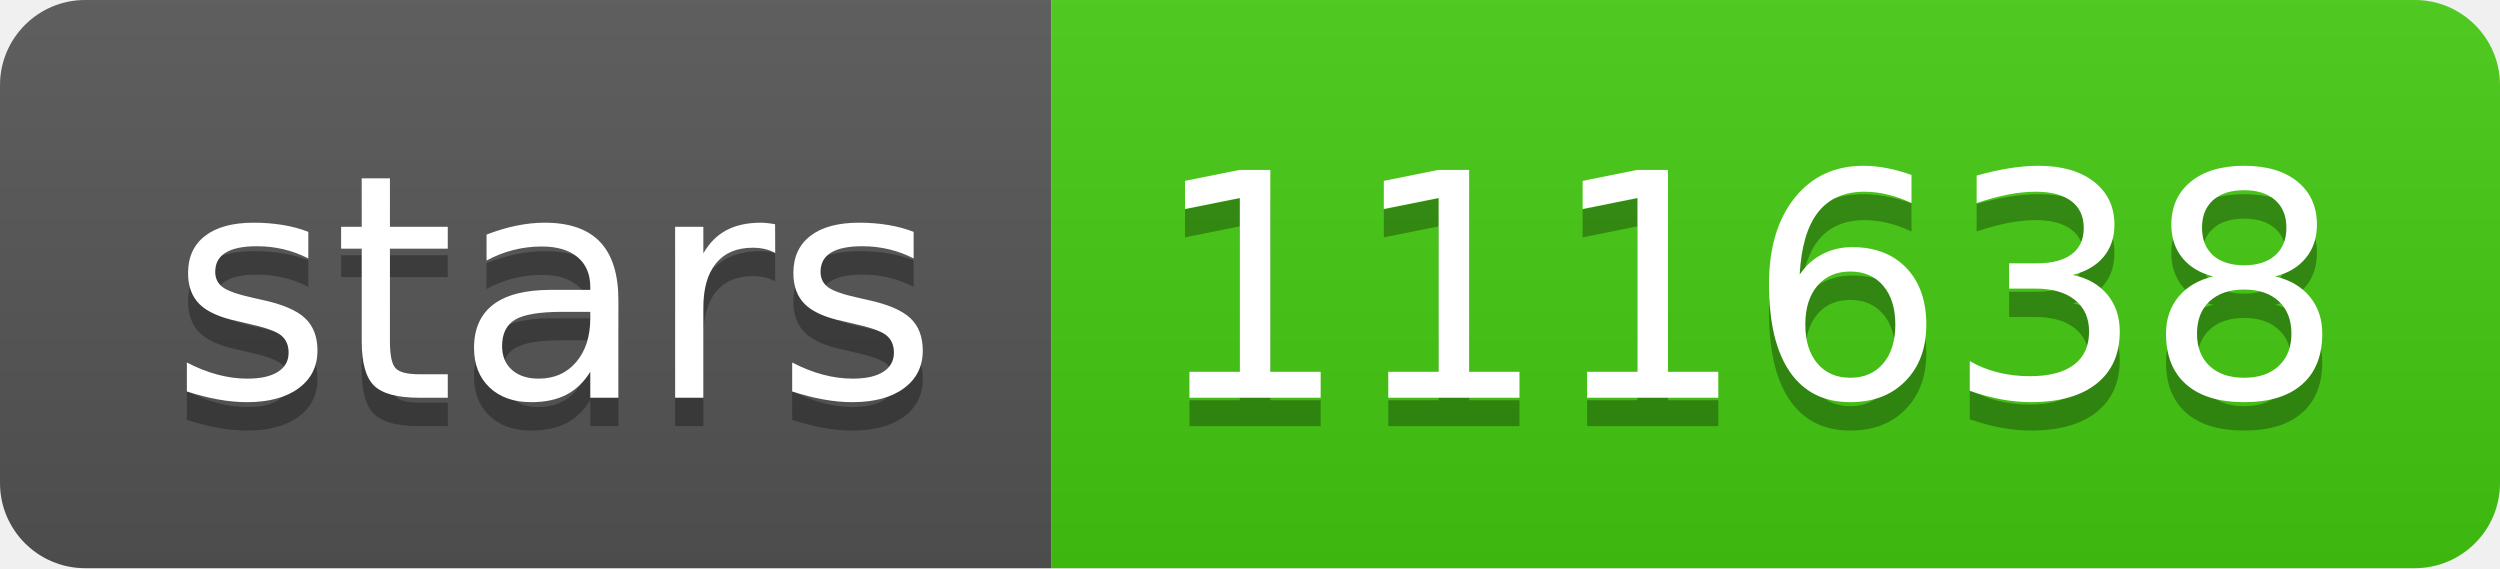
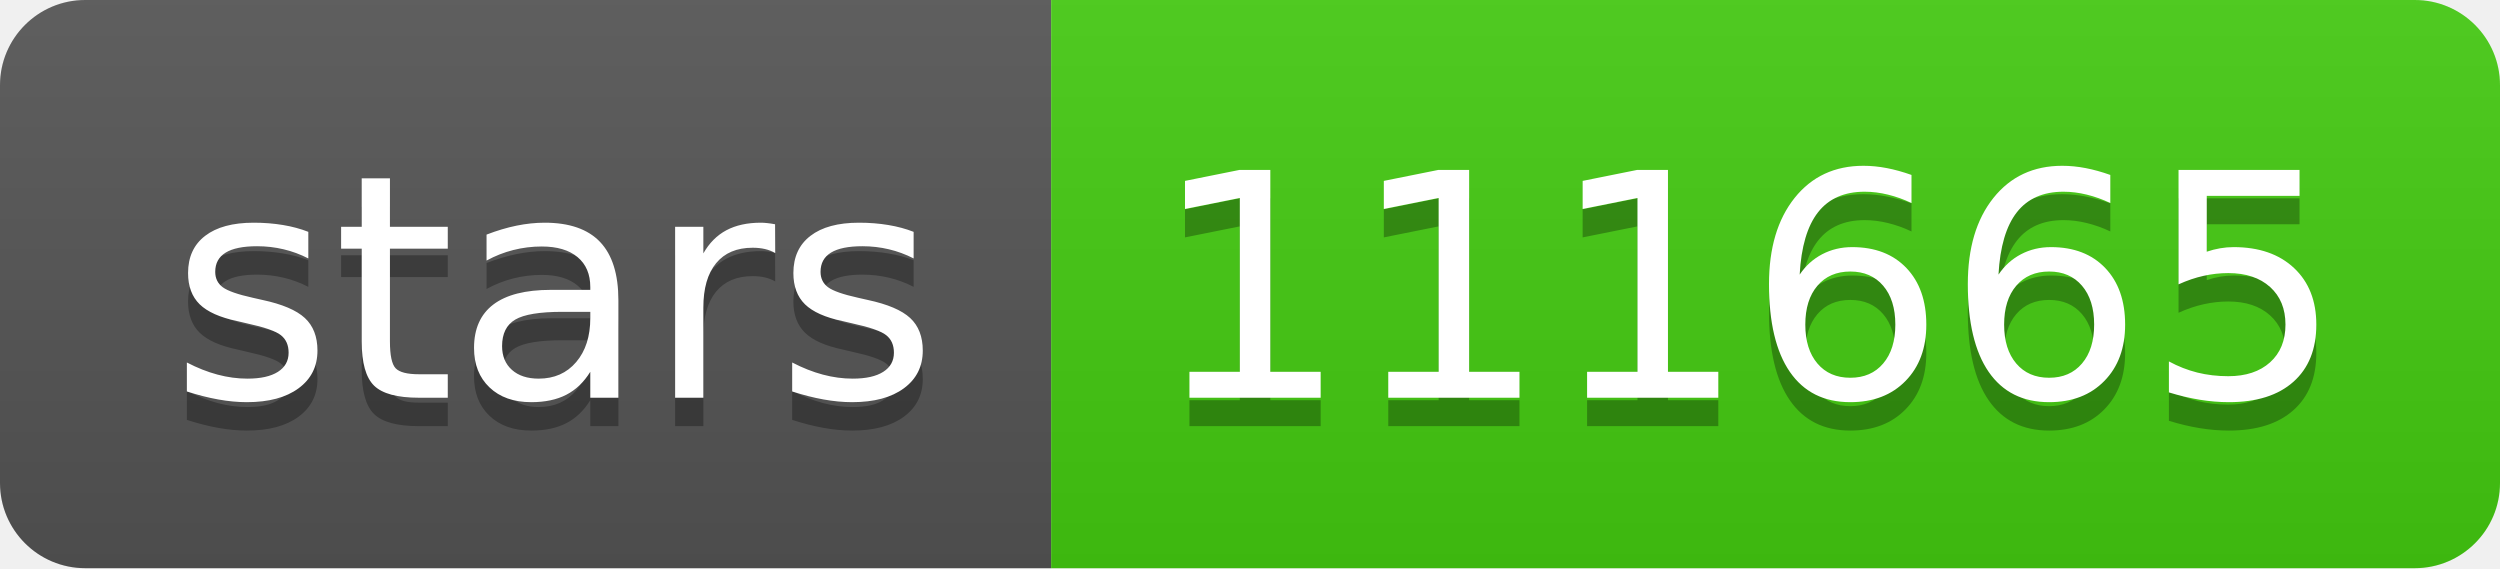
- <svg xmlns="http://www.w3.org/2000/svg" width="88" height="20" role="img" aria-label="stars: 111638">
+ <svg xmlns="http://www.w3.org/2000/svg" width="88" height="20" role="img" aria-label="stars: 111665">
  <linearGradient id="s" x2="0" y2="100%">
    <stop offset="0" stop-color="#bbb" stop-opacity=".1" />
    <stop offset="1" stop-opacity=".1" />
  </linearGradient>
  <clipPath id="r">
    <rect width="88" height="20" rx="3" fill="#fff" />
  </clipPath>
  <g clip-path="url(#r)">
    <rect width="37" height="20" fill="#555" />
    <rect x="37" width="51" height="20" fill="#4c1" />
    <rect width="88" height="20" fill="url(#s)" />
  </g>
  <g fill="#fff" text-anchor="middle" font-family="Verdana,Geneva,DejaVu Sans,sans-serif" text-rendering="geometricPrecision" font-size="110">
    <text aria-hidden="true" x="195" y="150" fill="#010101" fill-opacity=".3" transform="scale(.1)" textLength="270">stars</text>
    <text x="195" y="140" transform="scale(.1)" fill="#fff" textLength="270">stars</text>
-     <text aria-hidden="true" x="615" y="150" fill="#010101" fill-opacity=".3" transform="scale(.1)" textLength="410">111638</text>
-     <text x="615" y="140" transform="scale(.1)" fill="#fff" textLength="410">111638</text>
+     <text aria-hidden="true" x="615" y="150" fill="#010101" fill-opacity=".3" transform="scale(.1)" textLength="410">111665</text>
+     <text x="615" y="140" transform="scale(.1)" fill="#fff" textLength="410">111665</text>
  </g>
</svg>
